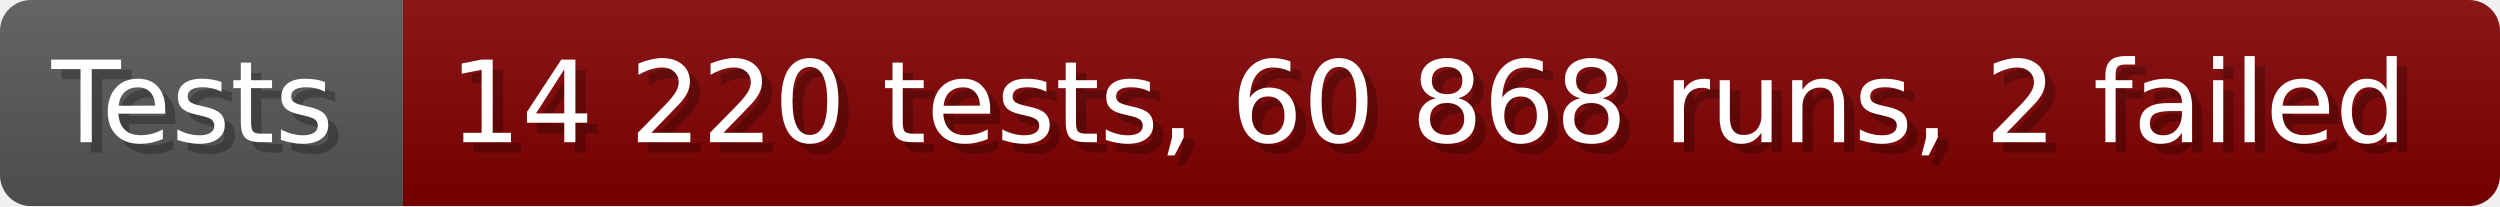
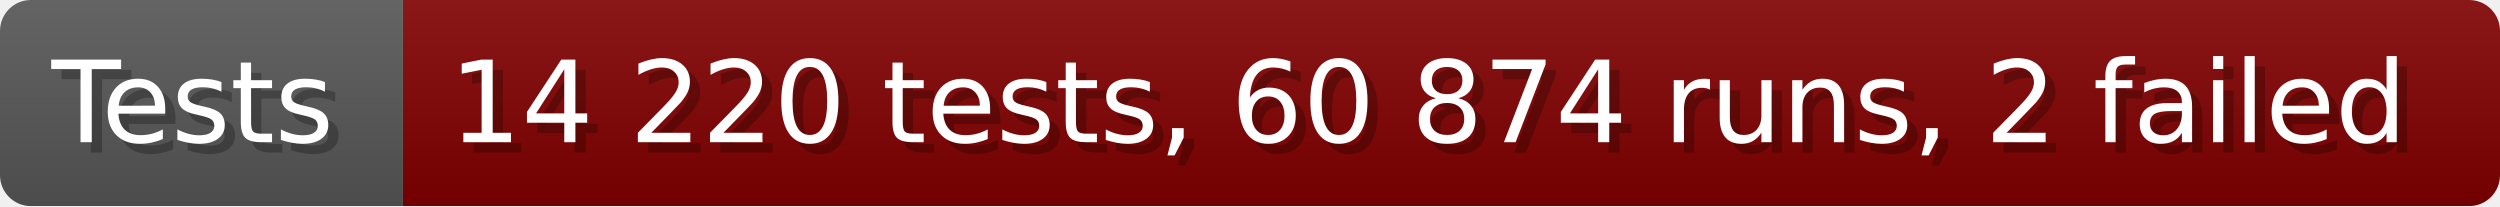
- <svg xmlns="http://www.w3.org/2000/svg" width="242.6" height="20" viewBox="0 0 2426 200" role="img" aria-label="Tests: 14 220 tests, 60 868 runs, 2 failed">
+ <svg xmlns="http://www.w3.org/2000/svg" width="242.6" height="20" viewBox="0 0 2426 200" role="img" aria-label="Tests: 14 220 tests, 60 874 runs, 2 failed">
  <linearGradient id="a" x2="0" y2="100%">
    <stop offset="0" stop-opacity=".1" stop-color="#EEE" />
    <stop offset="1" stop-opacity=".1" />
  </linearGradient>
  <mask id="m">
    <rect width="2426" height="200" rx="30" fill="#FFF" />
  </mask>
  <g mask="url(#m)">
    <rect width="391" height="200" fill="#555" />
    <rect width="2035" height="200" fill="#800000" x="391" />
    <rect width="2426" height="200" fill="url(#a)" />
  </g>
  <g aria-hidden="true" fill="#fff" text-anchor="start" font-family="Verdana,DejaVu Sans,sans-serif" font-size="110">
    <text x="60" y="148" textLength="291" fill="#000" opacity="0.25">Tests</text>
    <text x="50" y="138" textLength="291">Tests</text>
-     <text x="446" y="148" textLength="1935" fill="#000" opacity="0.25">14 220 tests, 60 868 runs, 2 failed</text>
-     <text x="436" y="138" textLength="1935">14 220 tests, 60 868 runs, 2 failed</text>
+     <text x="446" y="148" textLength="1935" fill="#000" opacity="0.25">14 220 tests, 60 874 runs, 2 failed</text>
+     <text x="436" y="138" textLength="1935">14 220 tests, 60 874 runs, 2 failed</text>
  </g>
</svg>
